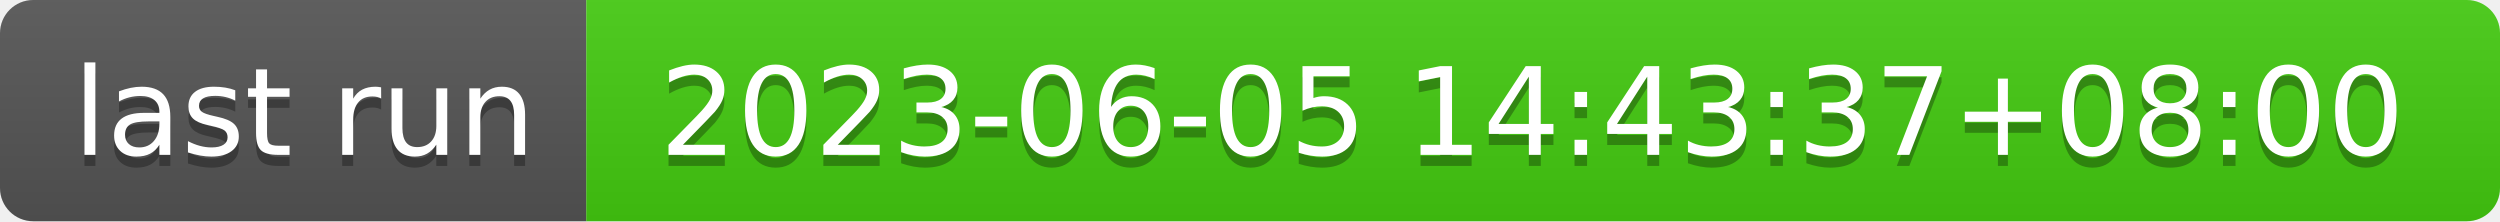
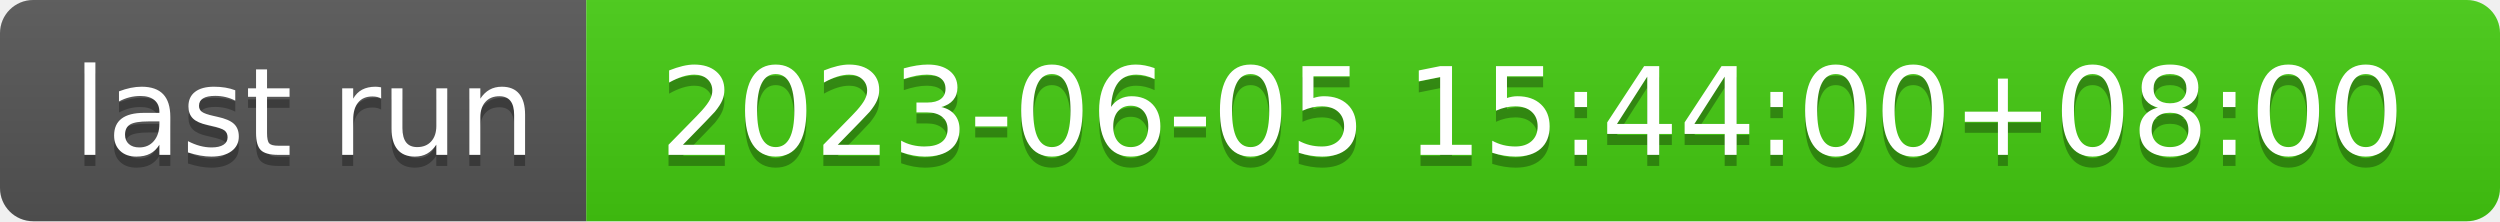
- <svg xmlns="http://www.w3.org/2000/svg" width="226" height="20" role="img" aria-label="last run: 2023-06-05 14:43:37+08:00">
+ <svg xmlns="http://www.w3.org/2000/svg" width="226" height="20" role="img" aria-label="last run: 2023-06-05 15:44:00+08:00">
  <linearGradient id="s" x2="0" y2="100%">
    <stop offset="0" stop-color="#bbb" stop-opacity=".1" />
    <stop offset="1" stop-opacity=".1" />
  </linearGradient>
  <clipPath id="r">
    <rect width="226" height="20" rx="3" fill="#fff" />
  </clipPath>
  <g clip-path="url(#r)">
    <rect width="53" height="20" fill="#555" />
    <rect x="53" width="173" height="20" fill="#4c1" />
    <rect width="226" height="20" fill="url(#s)" />
  </g>
  <g fill="#fff" text-anchor="middle" font-family="Verdana,Geneva,DejaVu Sans,sans-serif" text-rendering="geometricPrecision" font-size="110">
    <text aria-hidden="true" x="275" y="150" fill="#010101" fill-opacity=".3" transform="scale(.1)" textLength="430">last run</text>
    <text x="275" y="140" transform="scale(.1)" fill="#fff" textLength="430">last run</text>
-     <text aria-hidden="true" x="1385" y="150" fill="#010101" fill-opacity=".3" transform="scale(.1)" textLength="1630">2023-06-05 14:43:37+08:00</text>
-     <text x="1385" y="140" transform="scale(.1)" fill="#fff" textLength="1630">2023-06-05 14:43:37+08:00</text>
+     <text aria-hidden="true" x="1385" y="150" fill="#010101" fill-opacity=".3" transform="scale(.1)" textLength="1630">2023-06-05 15:44:00+08:00</text>
+     <text x="1385" y="140" transform="scale(.1)" fill="#fff" textLength="1630">2023-06-05 15:44:00+08:00</text>
  </g>
</svg>
